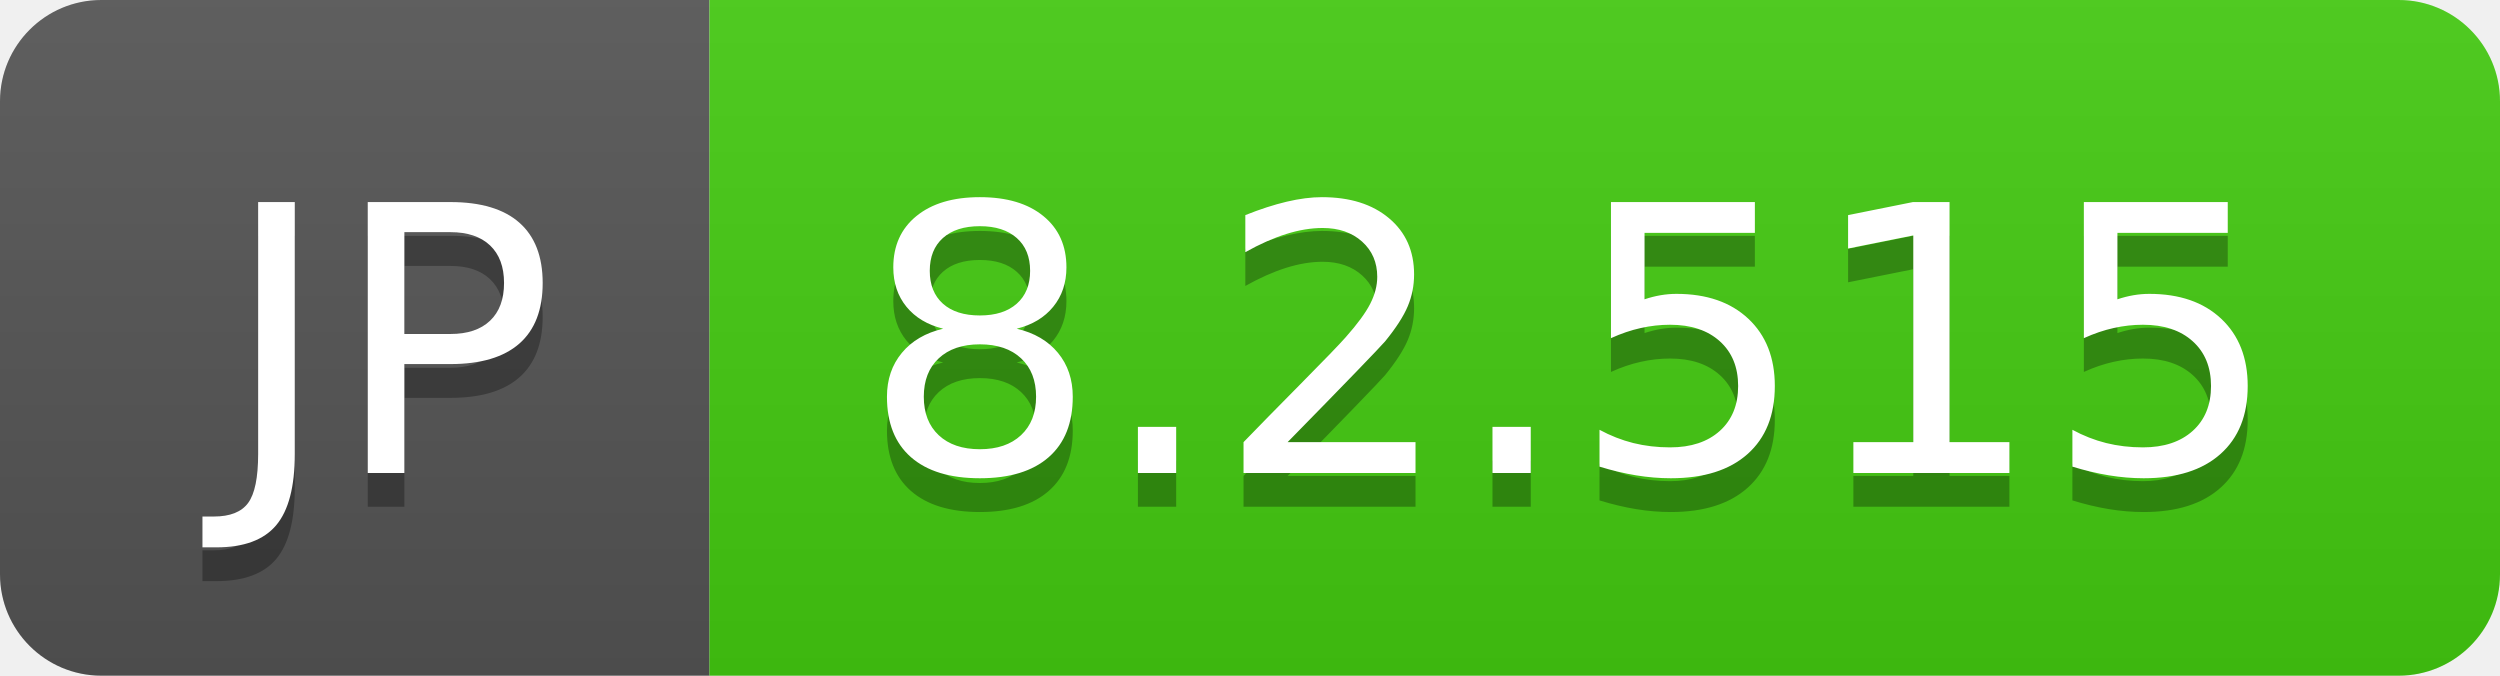
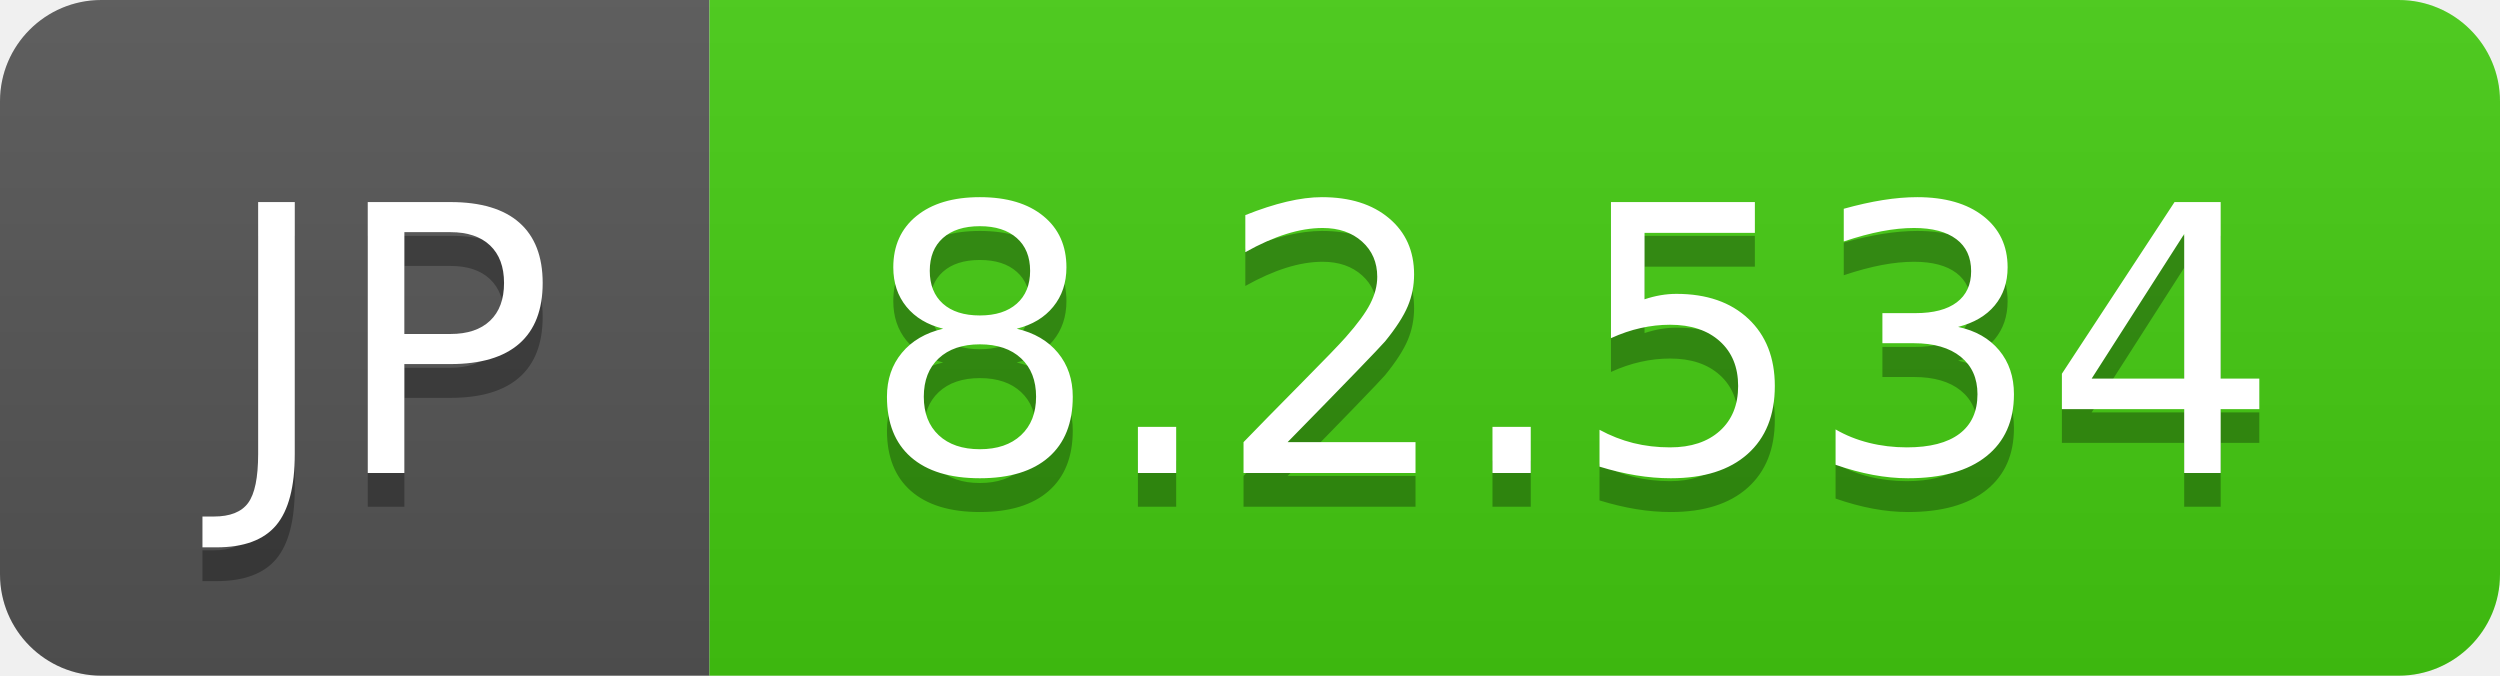
- <svg xmlns="http://www.w3.org/2000/svg" width="74" height="20" role="img" aria-label="JP: 8.2.515">
+ <svg xmlns="http://www.w3.org/2000/svg" width="74" height="20" role="img" aria-label="JP: 8.2.534">
  <linearGradient id="s" x2="0" y2="100%">
    <stop offset="0" stop-color="#bbb" stop-opacity=".1" />
    <stop offset="1" stop-opacity=".1" />
  </linearGradient>
  <clipPath id="r">
    <rect width="74" height="20" rx="3" fill="#fff" />
  </clipPath>
  <g clip-path="url(#r)">
    <rect width="21" height="20" fill="#555" />
    <rect x="21" width="53" height="20" fill="#4c1" />
    <rect width="74" height="20" fill="url(#s)" />
  </g>
  <g fill="#fff" text-anchor="middle" font-family="Verdana,Geneva,DejaVu Sans,sans-serif" text-rendering="geometricPrecision" font-size="110">
    <text aria-hidden="true" x="115" y="150" fill="#010101" fill-opacity=".3" transform="scale(.1)" textLength="110">JP</text>
    <text x="115" y="140" transform="scale(.1)" fill="#fff" textLength="110">JP</text>
-     <text aria-hidden="true" x="465" y="150" fill="#010101" fill-opacity=".3" transform="scale(.1)" textLength="430">8.2.515</text>
-     <text x="465" y="140" transform="scale(.1)" fill="#fff" textLength="430">8.2.515</text>
+     <text aria-hidden="true" x="465" y="150" fill="#010101" fill-opacity=".3" transform="scale(.1)" textLength="430">8.2.534</text>
+     <text x="465" y="140" transform="scale(.1)" fill="#fff" textLength="430">8.2.534</text>
  </g>
</svg>
